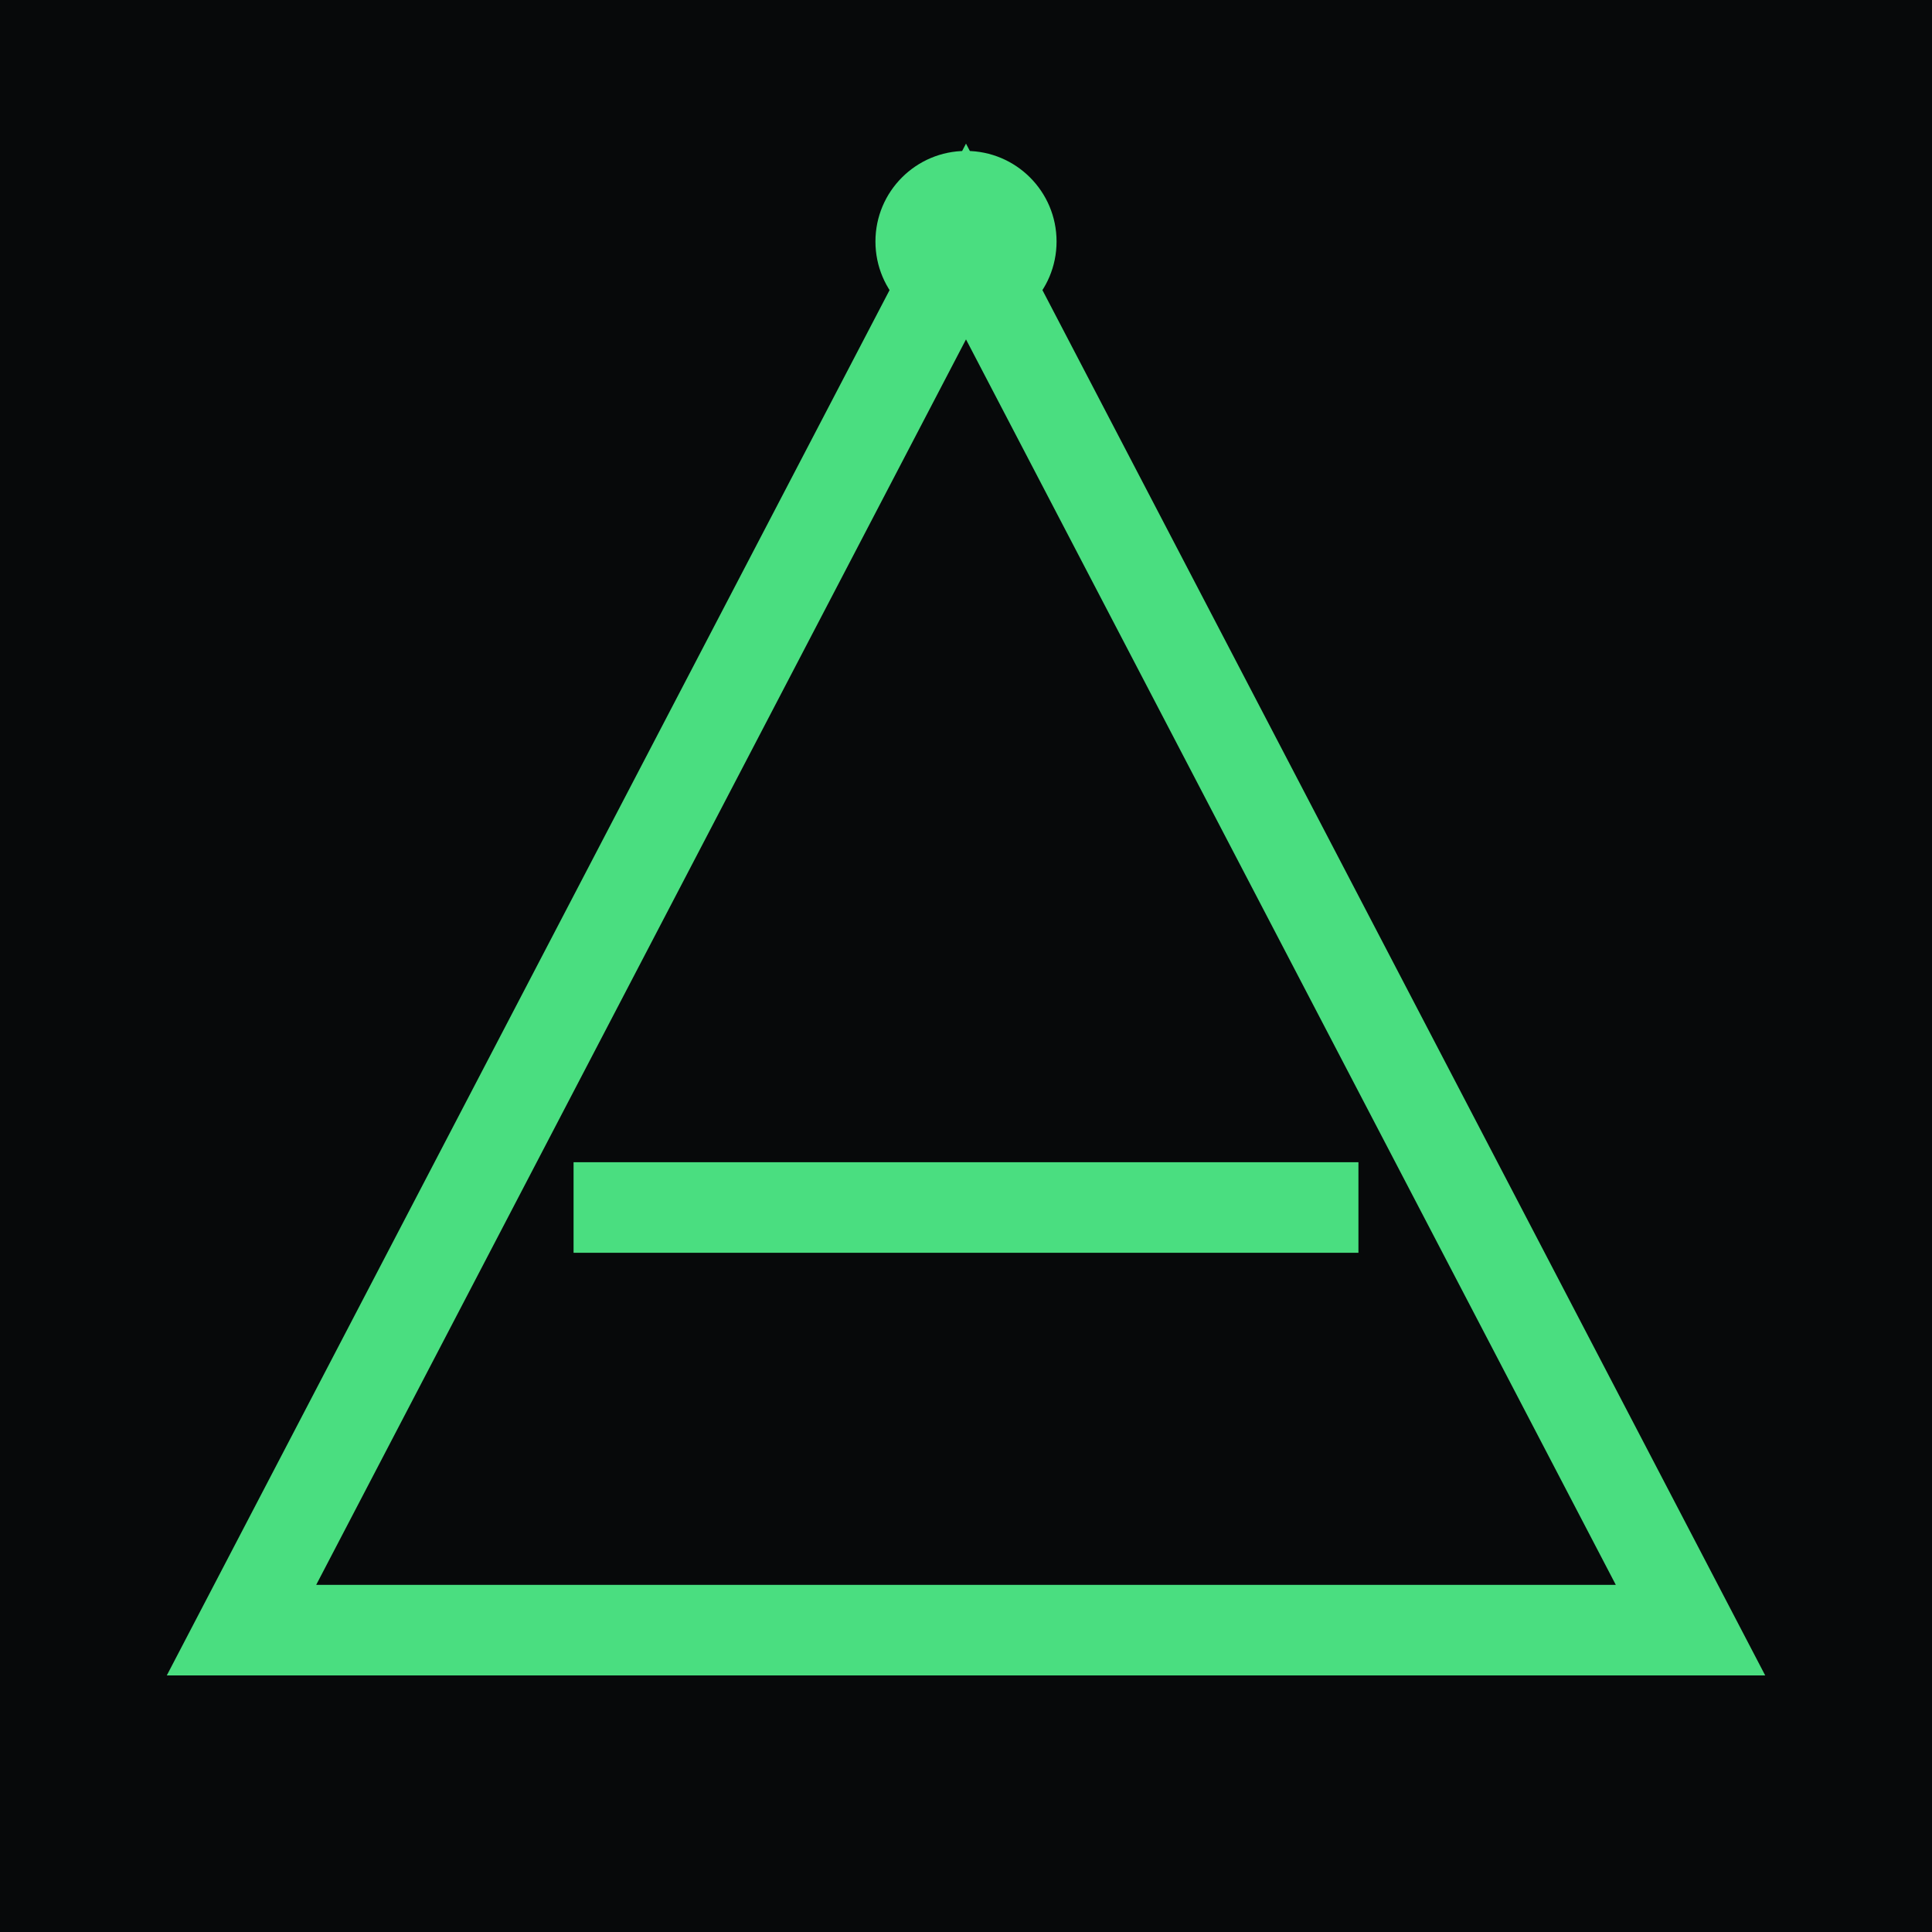
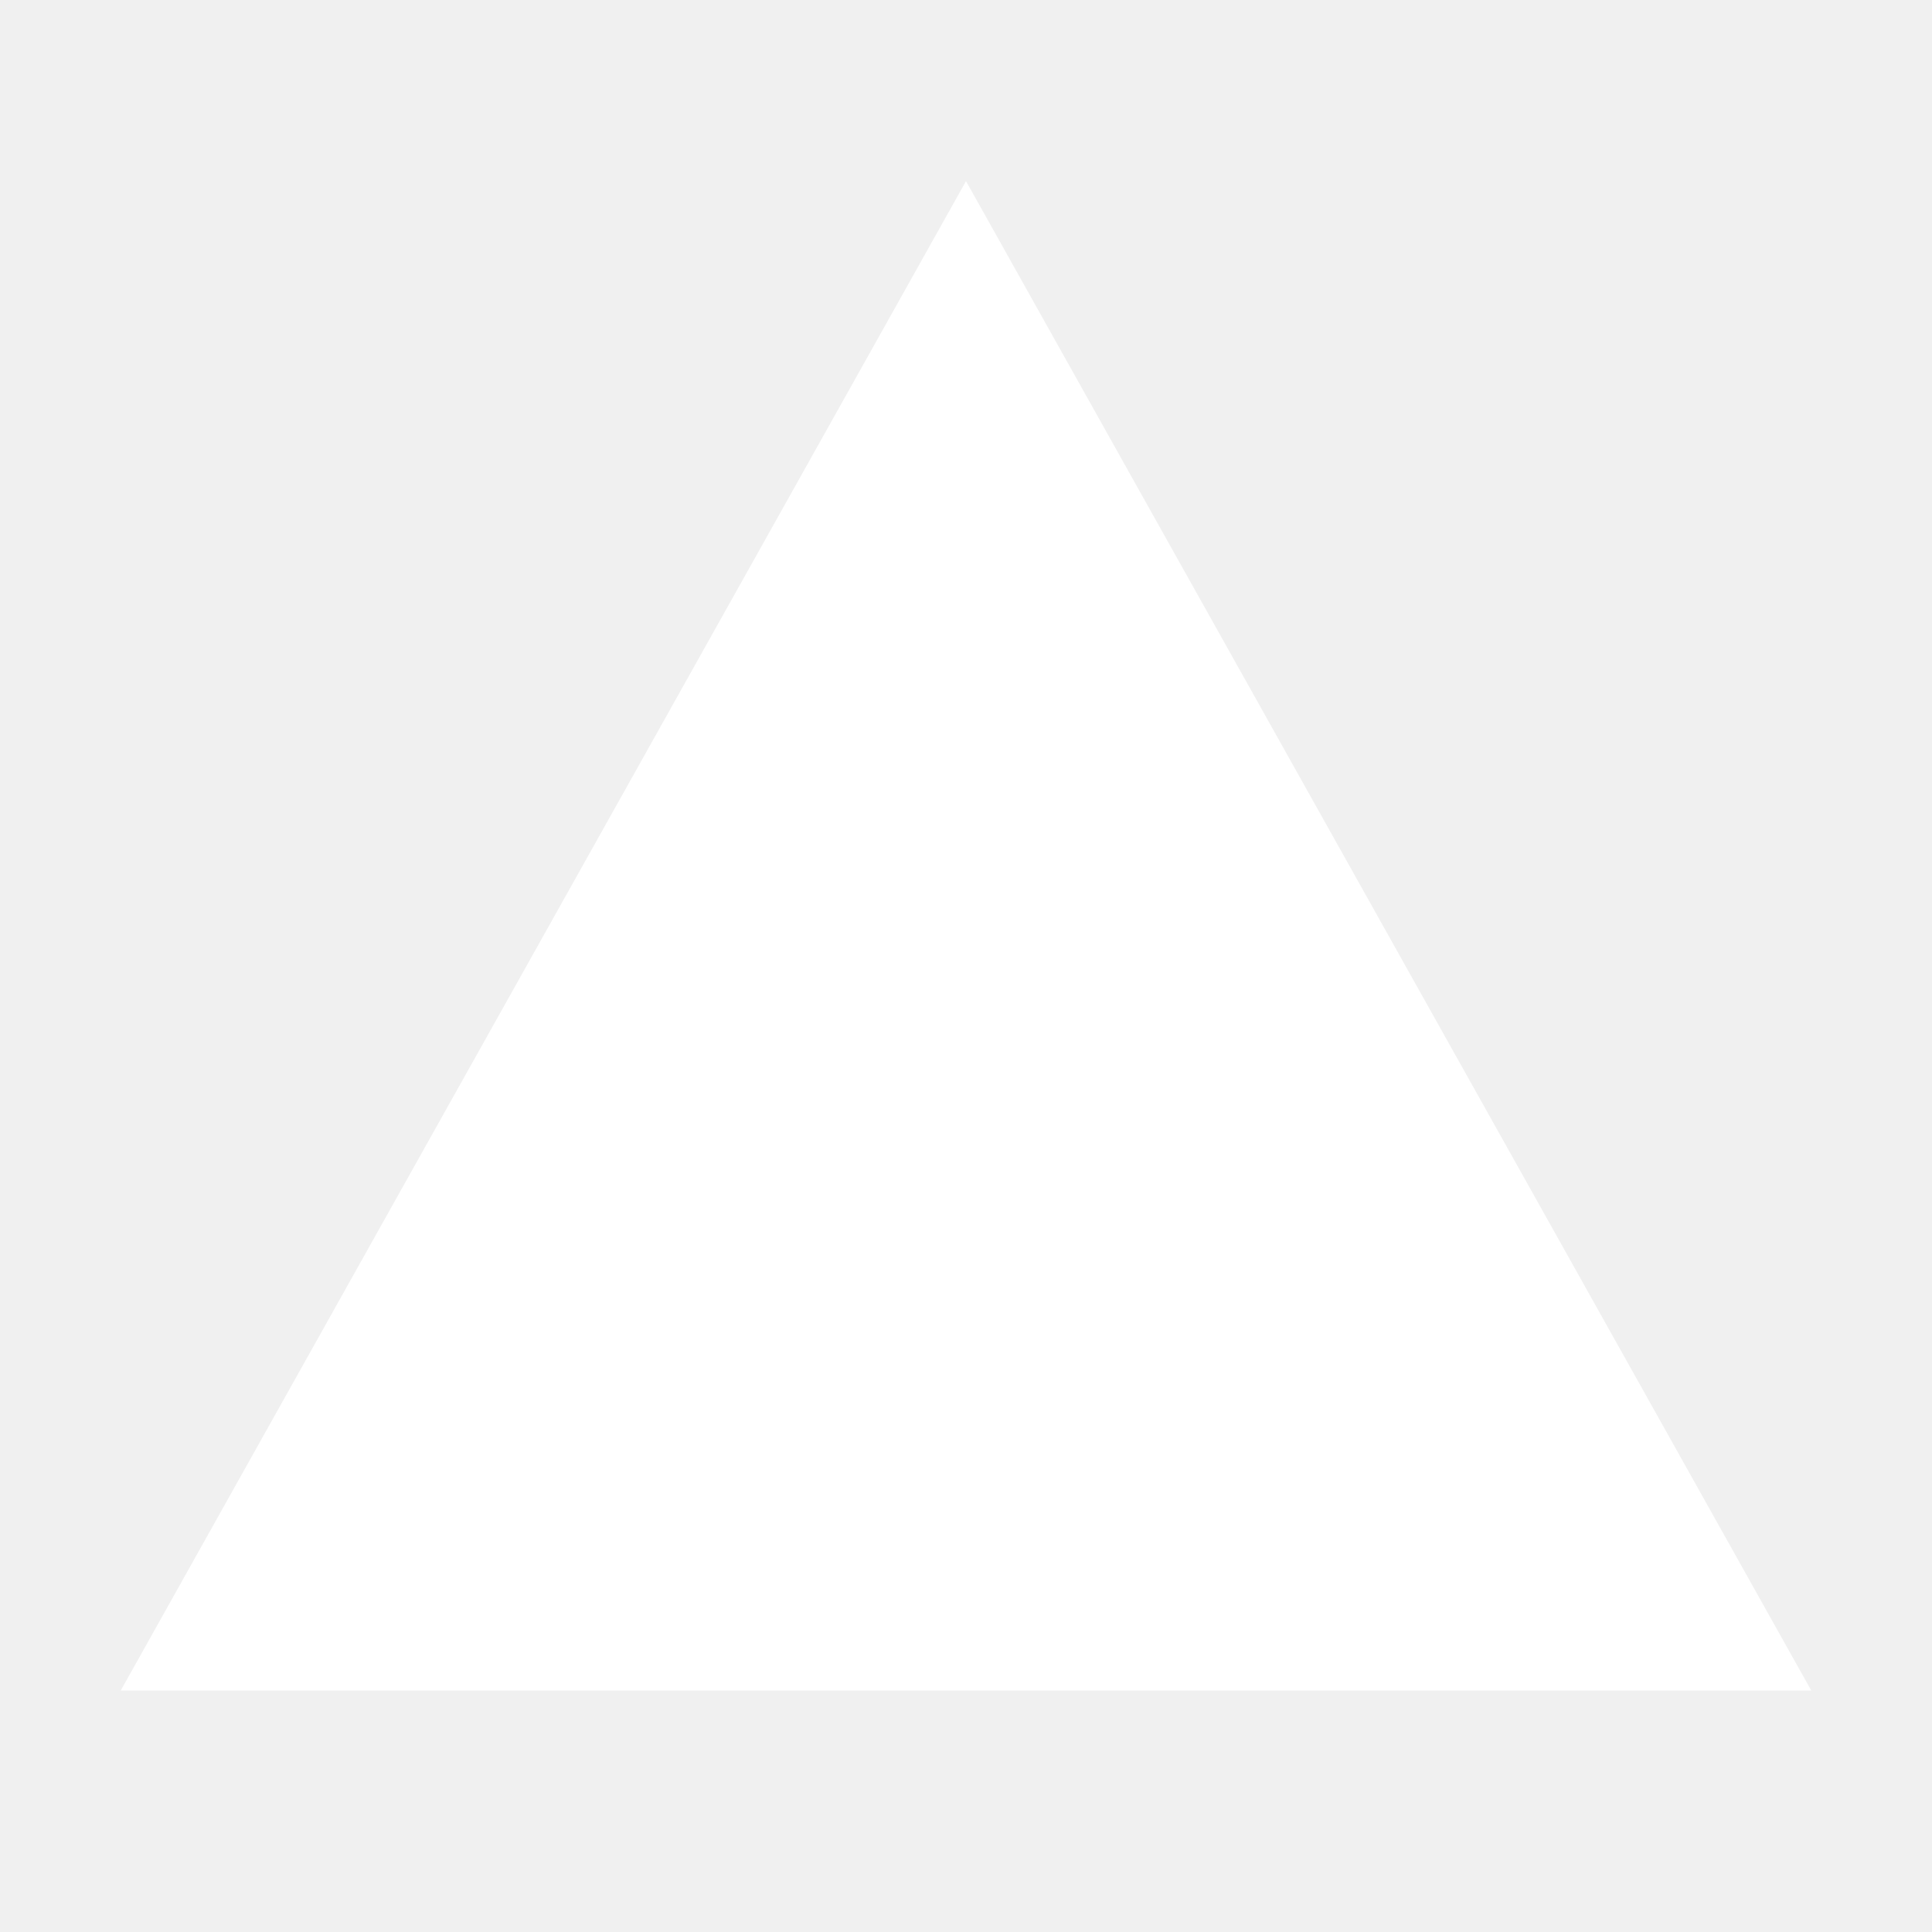
- <svg xmlns="http://www.w3.org/2000/svg" viewBox="0 0 32 32" fill="none">
-   <rect width="32" height="32" fill="#07090A" />
-   <polygon points="16,4 28,27 4,27" fill="none" stroke="#4ADE80" stroke-width="1.5" />
-   <line x1="9.5" y1="20" x2="22.5" y2="20" stroke="#4ADE80" stroke-width="1.5" />
-   <circle cx="16" cy="4" r="1.5" fill="#4ADE80" />
+ <svg xmlns="http://www.w3.org/2000/svg" viewBox="0 0 32 32">
+   <polygon points="16,3 30,28 2,28" fill="#FFFFFF" />
</svg>
